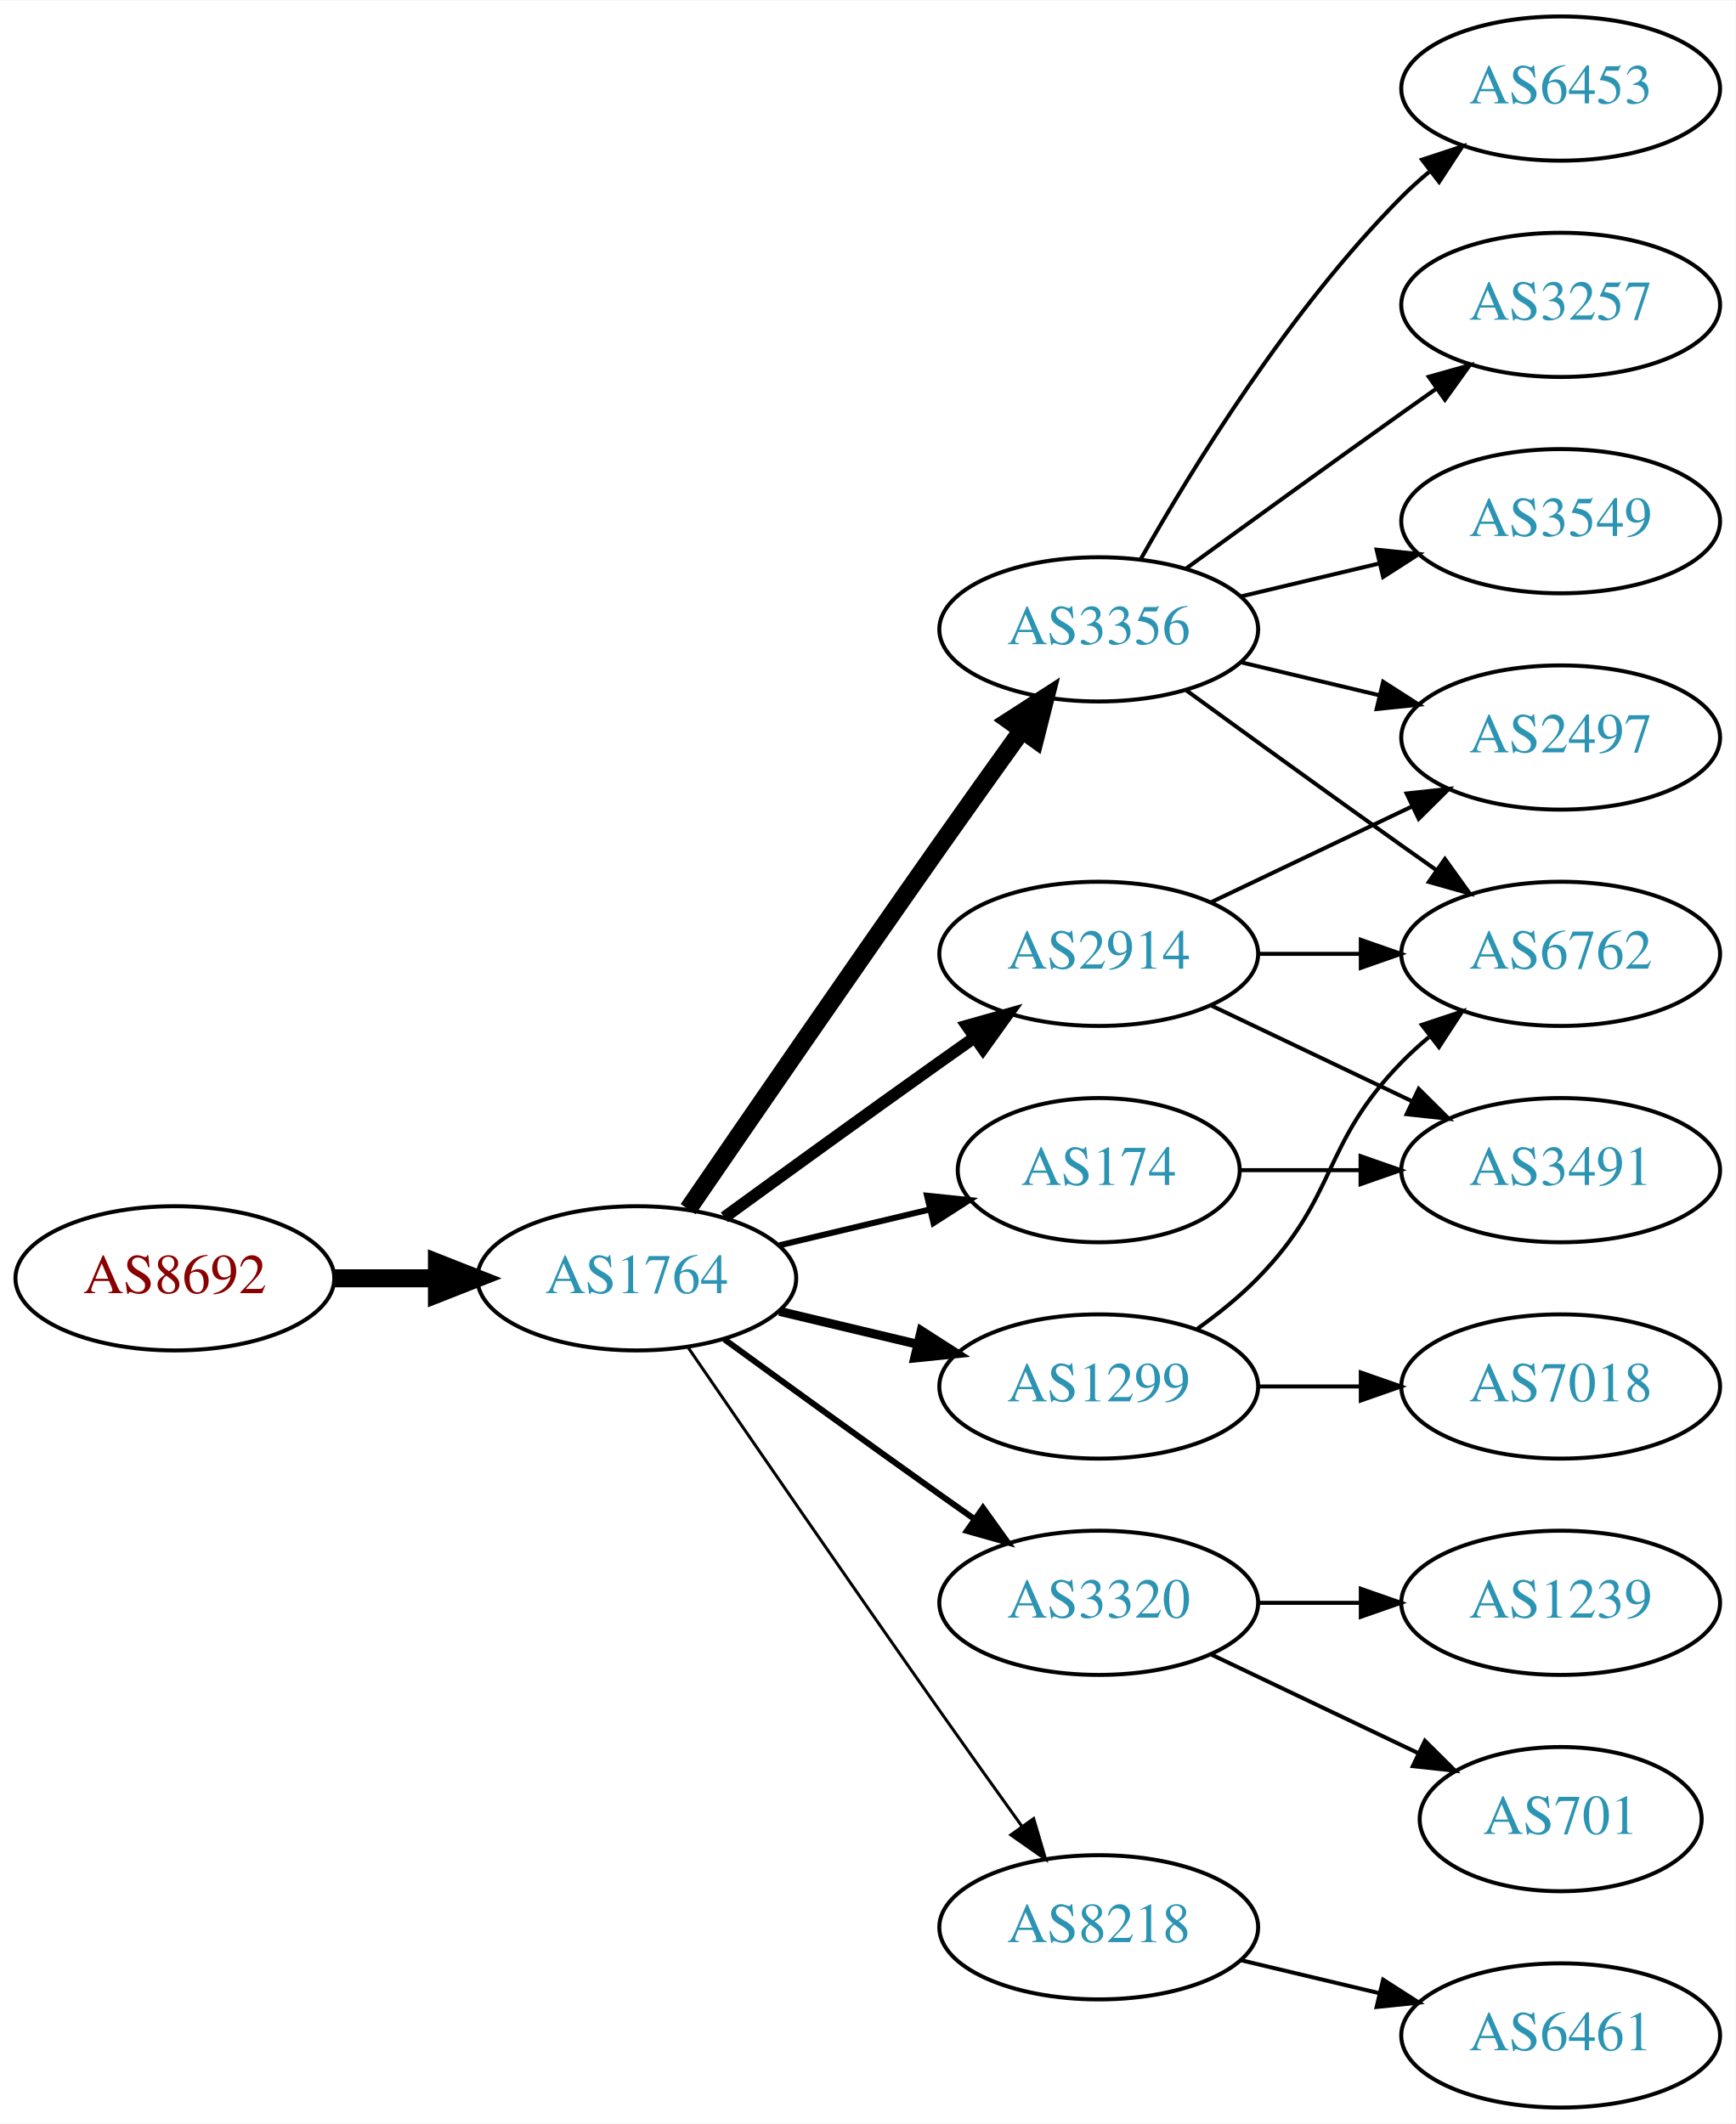
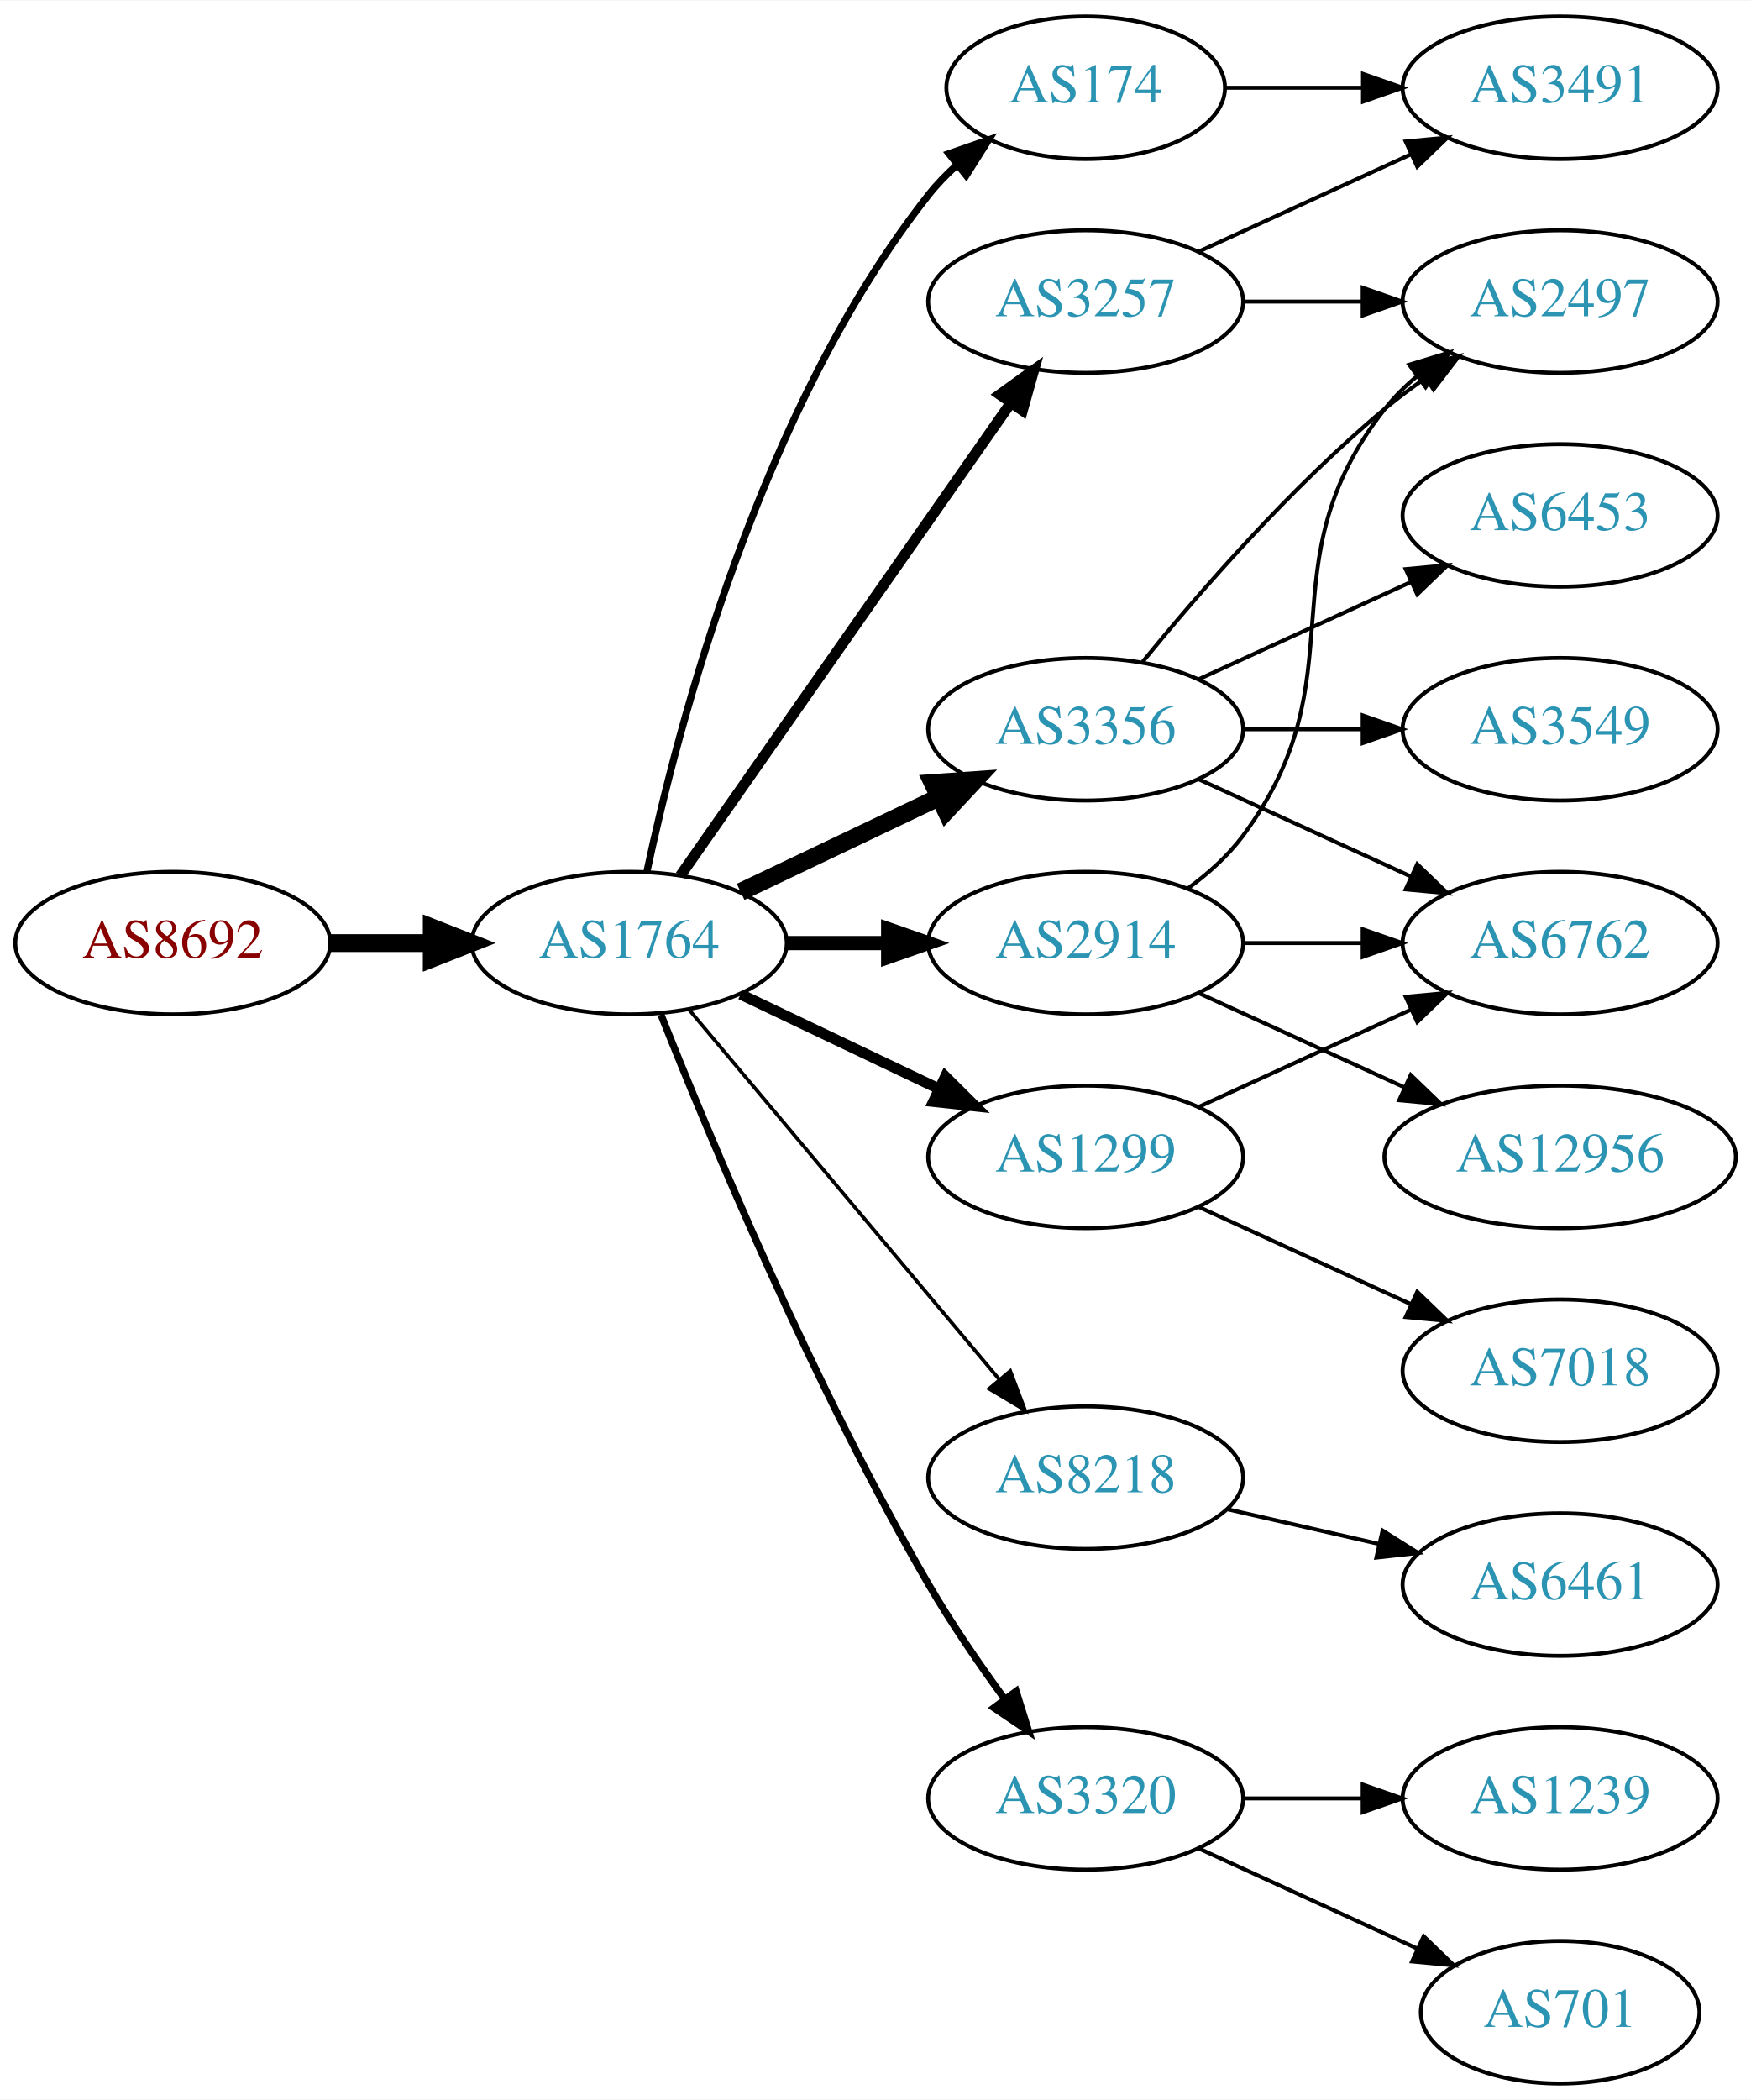
- <svg xmlns="http://www.w3.org/2000/svg" xmlns:xlink="http://www.w3.org/1999/xlink" width="433pt" height="530pt" viewBox="0.00 0.00 433.17 530.00">
+ <svg xmlns="http://www.w3.org/2000/svg" xmlns:xlink="http://www.w3.org/1999/xlink" width="442pt" height="530pt" viewBox="0.00 0.00 442.27 530.00">
  <g id="graph0" class="graph" transform="scale(1 1) rotate(0) translate(4 526)">
-     <polygon fill="white" stroke="none" points="-4,4 -4,-526 429.172,-526 429.172,4 -4,4" />
+     <polygon fill="white" stroke="none" points="-4,4 -4,-526 438.271,-526 438.271,4 -4,4" />
    <g id="node1" class="node">
      <g id="a_node1">
        <a xlink:href="/asn/8692" xlink:title="AS8692 ~ Bundesrechenzentrum GmbH [AT]">
-           <ellipse fill="#ffffff" stroke="black" cx="39.647" cy="-207" rx="39.794" ry="18" />
-           <text text-anchor="middle" x="39.647" y="-203.3" font-family="Times,serif" font-size="14.00" fill="#880000">AS8692</text>
+           <ellipse fill="#ffffff" stroke="black" cx="39.647" cy="-288" rx="39.794" ry="18" />
+           <text text-anchor="middle" x="39.647" y="-284.3" font-family="Times,serif" font-size="14.00" fill="#880000">AS8692</text>
        </a>
      </g>
    </g>
    <g id="node2" class="node">
      <g id="a_node2">
        <a xlink:href="/asn/1764" xlink:title="AS1764 ~ NEXTLAYER-AS [AT]">
-           <ellipse fill="#ffffff" stroke="black" cx="154.939" cy="-207" rx="39.794" ry="18" />
-           <text text-anchor="middle" x="154.939" y="-203.3" font-family="Times,serif" font-size="14.00" fill="#2c94b3">AS1764</text>
+           <ellipse fill="#ffffff" stroke="black" cx="154.939" cy="-288" rx="39.794" ry="18" />
+           <text text-anchor="middle" x="154.939" y="-284.3" font-family="Times,serif" font-size="14.00" fill="#2c94b3">AS1764</text>
        </a>
      </g>
    </g>
    <g id="edge1" class="edge">
-       <path fill="none" stroke="black" stroke-width="4.5" d="M79.319,-207C87.522,-207 96.286,-207 104.818,-207" />
-       <polygon fill="black" stroke="black" stroke-width="4.5" points="105.057,-210.938 115.057,-207 105.057,-203.063 105.057,-210.938" />
+       <path fill="none" stroke="black" stroke-width="4.5" d="M79.319,-288C87.522,-288 96.286,-288 104.818,-288" />
+       <polygon fill="black" stroke="black" stroke-width="4.5" points="105.057,-291.938 115.057,-288 105.057,-284.063 105.057,-291.938" />
    </g>
    <g id="node3" class="node">
      <g id="a_node3">
-         <a xlink:href="/asn/3356" xlink:title="AS3356 ~ Level 3 Parent, LLC [US]">
-           <ellipse fill="#ffffff" stroke="black" cx="270.232" cy="-369" rx="39.794" ry="18" />
-           <text text-anchor="middle" x="270.232" y="-365.3" font-family="Times,serif" font-size="14.00" fill="#2c94b3">AS3356</text>
+         <a xlink:href="/asn/3257" xlink:title="AS3257 ~ GTT [DE]">
+           <ellipse fill="#ffffff" stroke="black" cx="270.232" cy="-450" rx="39.794" ry="18" />
+           <text text-anchor="middle" x="270.232" y="-446.3" font-family="Times,serif" font-size="14.00" fill="#2c94b3">AS3257</text>
        </a>
      </g>
    </g>
    <g id="edge2" class="edge">
-       <path fill="none" stroke="black" stroke-width="4.5" d="M167.747,-224.269C182.39,-245.642 208.163,-283.12 230.586,-315 237.22,-324.433 244.571,-334.739 251.065,-343.795" />
-       <polygon fill="black" stroke="black" stroke-width="4.5" points="247.945,-346.201 256.977,-352.026 254.341,-341.607 247.945,-346.201" />
+       <path fill="none" stroke="black" stroke-width="2.7" d="M167.85,-305.031C187.771,-333.517 227.961,-390.985 251.311,-424.374" />
+       <polygon fill="black" stroke="black" stroke-width="2.7" points="248.542,-426.521 257.141,-432.71 254.278,-422.509 248.542,-426.521" />
    </g>
    <g id="node4" class="node">
      <g id="a_node4">
-         <a xlink:href="/asn/174" xlink:title="AS174 ~ Cogent Communications [US]">
-           <ellipse fill="#ffffff" stroke="black" cx="270.232" cy="-234" rx="35.194" ry="18" />
-           <text text-anchor="middle" x="270.232" y="-230.3" font-family="Times,serif" font-size="14.00" fill="#2c94b3">AS174</text>
+         <a xlink:href="/asn/3356" xlink:title="AS3356 ~ Level 3 Parent, LLC [US]">
+           <ellipse fill="#ffffff" stroke="black" cx="270.232" cy="-342" rx="39.794" ry="18" />
+           <text text-anchor="middle" x="270.232" y="-338.3" font-family="Times,serif" font-size="14.00" fill="#2c94b3">AS3356</text>
        </a>
      </g>
    </g>
    <g id="edge3" class="edge">
-       <path fill="none" stroke="black" stroke-width="1.5" d="M190.547,-215.248C202.341,-218.058 215.646,-221.229 227.913,-224.153" />
-       <polygon fill="black" stroke="black" stroke-width="1.5" points="227.379,-227.624 237.918,-226.537 229.002,-220.814 227.379,-227.624" />
+       <path fill="none" stroke="black" stroke-width="4.5" d="M183.076,-300.934C198.07,-308.081 216.891,-317.052 233.114,-324.785" />
+       <polygon fill="black" stroke="black" stroke-width="4.5" points="231.596,-328.423 242.317,-329.171 234.985,-321.314 231.596,-328.423" />
    </g>
    <g id="node5" class="node">
      <g id="a_node5">
+         <a xlink:href="/asn/174" xlink:title="AS174 ~ Cogent Communications [US]">
+           <ellipse fill="#ffffff" stroke="black" cx="270.232" cy="-504" rx="35.194" ry="18" />
+           <text text-anchor="middle" x="270.232" y="-500.3" font-family="Times,serif" font-size="14.00" fill="#2c94b3">AS174</text>
+         </a>
+       </g>
+     </g>
+     <g id="edge4" class="edge">
+       <path fill="none" stroke="black" stroke-width="1.8" d="M159.43,-306.16C167.061,-342.03 188.052,-423.155 230.586,-477 232.666,-479.633 235.071,-482.116 237.644,-484.428" />
+       <polygon fill="black" stroke="black" stroke-width="1.8" points="235.7,-487.354 245.707,-490.835 240.055,-481.873 235.7,-487.354" />
+     </g>
+     <g id="node6" class="node">
+       <g id="a_node6">
+         <a xlink:href="/asn/1299" xlink:title="AS1299 ~ Telia Carrier [EU]">
+           <ellipse fill="#ffffff" stroke="black" cx="270.232" cy="-234" rx="39.794" ry="18" />
+           <text text-anchor="middle" x="270.232" y="-230.3" font-family="Times,serif" font-size="14.00" fill="#2c94b3">AS1299</text>
+         </a>
+       </g>
+     </g>
+     <g id="edge5" class="edge">
+       <path fill="none" stroke="black" stroke-width="2.7" d="M183.076,-275.066C198.07,-267.919 216.891,-258.948 233.114,-251.215" />
+       <polygon fill="black" stroke="black" stroke-width="2.7" points="234.796,-254.291 242.317,-246.829 231.784,-247.972 234.796,-254.291" />
+     </g>
+     <g id="node7" class="node">
+       <g id="a_node7">
+         <a xlink:href="/asn/8218" xlink:title="AS8218 ~ legacy Neotelecoms [FR]">
+           <ellipse fill="#ffffff" stroke="black" cx="270.232" cy="-153" rx="39.794" ry="18" />
+           <text text-anchor="middle" x="270.232" y="-149.3" font-family="Times,serif" font-size="14.00" fill="#2c94b3">AS8218</text>
+         </a>
+       </g>
+     </g>
+     <g id="edge6" class="edge">
+       <path fill="none" stroke="black" stroke-width="0.9" d="M170.059,-271.175C189.734,-247.731 225.538,-205.066 248.316,-177.924" />
+       <polygon fill="black" stroke="black" stroke-width="0.9" points="251.188,-179.947 254.935,-170.037 245.825,-175.447 251.188,-179.947" />
+     </g>
+     <g id="node8" class="node">
+       <g id="a_node8">
        <a xlink:href="/asn/2914" xlink:title="AS2914 ~ NTT America, Inc. [US]">
          <ellipse fill="#ffffff" stroke="black" cx="270.232" cy="-288" rx="39.794" ry="18" />
          <text text-anchor="middle" x="270.232" y="-284.3" font-family="Times,serif" font-size="14.00" fill="#2c94b3">AS2914</text>
        </a>
      </g>
    </g>
-     <g id="edge4" class="edge">
-       <path fill="none" stroke="black" stroke-width="3" d="M176.788,-222.222C191.722,-233.091 212.335,-248.025 230.586,-261 233.406,-263.005 236.349,-265.085 239.297,-267.159" />
-       <polygon fill="black" stroke="black" stroke-width="3" points="237.325,-270.05 247.522,-272.926 241.344,-264.319 237.325,-270.05" />
-     </g>
-     <g id="node6" class="node">
-       <g id="a_node6">
-         <a xlink:href="/asn/1299" xlink:title="AS1299 ~ Telia Carrier [EU]">
-           <ellipse fill="#ffffff" stroke="black" cx="270.232" cy="-180" rx="39.794" ry="18" />
-           <text text-anchor="middle" x="270.232" y="-176.3" font-family="Times,serif" font-size="14.00" fill="#2c94b3">AS1299</text>
-         </a>
-       </g>
-     </g>
-     <g id="edge5" class="edge">
-       <path fill="none" stroke="black" stroke-width="2.25" d="M190.547,-198.752C201.418,-196.162 213.572,-193.265 225.015,-190.538" />
-       <polygon fill="black" stroke="black" stroke-width="2.25" points="225.921,-193.92 234.837,-188.197 224.298,-187.111 225.921,-193.92" />
-     </g>
-     <g id="node7" class="node">
-       <g id="a_node7">
-         <a xlink:href="/asn/3320" xlink:title="AS3320 ~ DTAG [DE]">
-           <ellipse fill="#ffffff" stroke="black" cx="270.232" cy="-126" rx="39.794" ry="18" />
-           <text text-anchor="middle" x="270.232" y="-122.3" font-family="Times,serif" font-size="14.00" fill="#2c94b3">AS3320</text>
-         </a>
-       </g>
-     </g>
-     <g id="edge6" class="edge">
-       <path fill="none" stroke="black" stroke-width="1.5" d="M176.788,-191.778C191.722,-180.909 212.335,-165.975 230.586,-153 233.406,-150.995 236.349,-148.915 239.297,-146.841" />
-       <polygon fill="black" stroke="black" stroke-width="1.5" points="241.344,-149.681 247.522,-141.074 237.325,-143.95 241.344,-149.681" />
-     </g>
-     <g id="node8" class="node">
-       <g id="a_node8">
-         <a xlink:href="/asn/8218" xlink:title="AS8218 ~ legacy Neotelecoms [FR]">
-           <ellipse fill="#ffffff" stroke="black" cx="270.232" cy="-45" rx="39.794" ry="18" />
-           <text text-anchor="middle" x="270.232" y="-41.3" font-family="Times,serif" font-size="14.00" fill="#2c94b3">AS8218</text>
-         </a>
-       </g>
-     </g>
    <g id="edge7" class="edge">
-       <path fill="none" stroke="black" stroke-width="0.75" d="M167.747,-189.731C182.39,-168.358 208.163,-130.88 230.586,-99 237.22,-89.567 244.571,-79.261 251.065,-70.205" />
-       <polygon fill="black" stroke="black" stroke-width="0.75" points="253.986,-72.138 256.977,-61.974 248.3,-68.054 253.986,-72.138" />
+       <path fill="none" stroke="black" stroke-width="3.6" d="M194.612,-288C202.815,-288 211.579,-288 220.111,-288" />
+       <polygon fill="black" stroke="black" stroke-width="3.6" points="220.35,-291.5 230.35,-288 220.35,-284.5 220.35,-291.5" />
    </g>
    <g id="node9" class="node">
      <g id="a_node9">
-         <a xlink:href="/asn/6762" xlink:title="AS6762 ~ TELECOM ITALIA SPARKLE S.p.A. [IT]">
-           <ellipse fill="#ffffff" stroke="black" cx="385.525" cy="-288" rx="39.794" ry="18" />
-           <text text-anchor="middle" x="385.525" y="-284.3" font-family="Times,serif" font-size="14.00" fill="#2c94b3">AS6762</text>
+         <a xlink:href="/asn/3320" xlink:title="AS3320 ~ DTAG [DE]">
+           <ellipse fill="#ffffff" stroke="black" cx="270.232" cy="-72" rx="39.794" ry="18" />
+           <text text-anchor="middle" x="270.232" y="-68.3" font-family="Times,serif" font-size="14.00" fill="#2c94b3">AS3320</text>
        </a>
      </g>
    </g>
    <g id="edge8" class="edge">
-       <path fill="none" stroke="black" d="M292.081,-353.778C307.015,-342.909 327.628,-327.975 345.879,-315 348.699,-312.995 351.642,-310.915 354.59,-308.841" />
-       <polygon fill="black" stroke="black" points="356.637,-311.681 362.815,-303.074 352.618,-305.95 356.637,-311.681" />
+       <path fill="none" stroke="black" stroke-width="1.8" d="M162.943,-269.949C175.07,-239.43 201.487,-176.067 230.586,-126 236.293,-116.181 243.331,-105.922 249.83,-97.016" />
+       <polygon fill="black" stroke="black" stroke-width="1.8" points="252.67,-99.061 255.835,-88.95 247.056,-94.881 252.67,-99.061" />
    </g>
    <g id="node10" class="node">
      <g id="a_node10">
-         <a xlink:href="/asn/6453" xlink:title="AS6453 ~ TATA COMMUNICATIONS (AMERICA) INC [US]">
-           <ellipse fill="#ffffff" stroke="black" cx="385.525" cy="-504" rx="39.794" ry="18" />
-           <text text-anchor="middle" x="385.525" y="-500.3" font-family="Times,serif" font-size="14.00" fill="#2c94b3">AS6453</text>
+         <a xlink:href="/asn/3491" xlink:title="AS3491 ~ PCCW Global, Inc. [US]">
+           <ellipse fill="#ffffff" stroke="black" cx="390.075" cy="-504" rx="39.794" ry="18" />
+           <text text-anchor="middle" x="390.075" y="-500.3" font-family="Times,serif" font-size="14.00" fill="#2c94b3">AS3491</text>
        </a>
      </g>
    </g>
    <g id="edge9" class="edge">
-       <path fill="none" stroke="black" d="M280.692,-386.49C293.474,-409.096 317.906,-448.886 345.879,-477 347.99,-479.121 350.286,-481.188 352.671,-483.171" />
-       <polygon fill="black" stroke="black" points="350.923,-486.242 360.987,-489.556 355.187,-480.69 350.923,-486.242" />
+       <path fill="none" stroke="black" d="M298.861,-462.661C314.818,-469.973 335.089,-479.261 352.371,-487.181" />
+       <polygon fill="black" stroke="black" points="351.07,-490.435 361.619,-491.419 353.986,-484.071 351.07,-490.435" />
    </g>
    <g id="node11" class="node">
      <g id="a_node11">
-         <a xlink:href="/asn/3257" xlink:title="AS3257 ~ GTT [DE]">
-           <ellipse fill="#ffffff" stroke="black" cx="385.525" cy="-450" rx="39.794" ry="18" />
-           <text text-anchor="middle" x="385.525" y="-446.3" font-family="Times,serif" font-size="14.00" fill="#2c94b3">AS3257</text>
+         <a xlink:href="/asn/2497" xlink:title="AS2497 ~ Internet Initiative Japan Inc. [JP]">
+           <ellipse fill="#ffffff" stroke="black" cx="390.075" cy="-450" rx="39.794" ry="18" />
+           <text text-anchor="middle" x="390.075" y="-446.3" font-family="Times,serif" font-size="14.00" fill="#2c94b3">AS2497</text>
        </a>
      </g>
    </g>
    <g id="edge10" class="edge">
-       <path fill="none" stroke="black" d="M292.081,-384.222C307.015,-395.091 327.628,-410.025 345.879,-423 348.699,-425.005 351.642,-427.085 354.59,-429.159" />
-       <polygon fill="black" stroke="black" points="352.618,-432.05 362.815,-434.926 356.637,-426.319 352.618,-432.05" />
+       <path fill="none" stroke="black" d="M310.145,-450C319.698,-450 330.048,-450 340.011,-450" />
+       <polygon fill="black" stroke="black" points="340.203,-453.5 350.203,-450 340.203,-446.5 340.203,-453.5" />
+     </g>
+     <g id="edge13" class="edge">
+       <path fill="none" stroke="black" d="M284.651,-359.065C298.766,-376.375 322.181,-403.345 345.879,-423 349.095,-425.668 352.596,-428.27 356.166,-430.741" />
+       <polygon fill="black" stroke="black" points="354.244,-433.666 364.523,-436.236 358.09,-427.817 354.244,-433.666" />
    </g>
    <g id="node12" class="node">
      <g id="a_node12">
-         <a xlink:href="/asn/2497" xlink:title="AS2497 ~ Internet Initiative Japan Inc. [JP]">
-           <ellipse fill="#ffffff" stroke="black" cx="385.525" cy="-342" rx="39.794" ry="18" />
-           <text text-anchor="middle" x="385.525" y="-338.3" font-family="Times,serif" font-size="14.00" fill="#2c94b3">AS2497</text>
+         <a xlink:href="/asn/3549" xlink:title="AS3549 ~ Level 3 Parent, LLC [US]">
+           <ellipse fill="#ffffff" stroke="black" cx="390.075" cy="-342" rx="39.794" ry="18" />
+           <text text-anchor="middle" x="390.075" y="-338.3" font-family="Times,serif" font-size="14.00" fill="#2c94b3">AS3549</text>
        </a>
      </g>
    </g>
    <g id="edge11" class="edge">
-       <path fill="none" stroke="black" d="M305.84,-360.752C316.711,-358.162 328.865,-355.265 340.308,-352.538" />
-       <polygon fill="black" stroke="black" points="341.214,-355.92 350.13,-350.197 339.591,-349.111 341.214,-355.92" />
+       <path fill="none" stroke="black" d="M310.145,-342C319.698,-342 330.048,-342 340.011,-342" />
+       <polygon fill="black" stroke="black" points="340.203,-345.5 350.203,-342 340.203,-338.5 340.203,-345.5" />
    </g>
    <g id="node13" class="node">
      <g id="a_node13">
-         <a xlink:href="/asn/3549" xlink:title="AS3549 ~ Level 3 Parent, LLC [US]">
-           <ellipse fill="#ffffff" stroke="black" cx="385.525" cy="-396" rx="39.794" ry="18" />
-           <text text-anchor="middle" x="385.525" y="-392.3" font-family="Times,serif" font-size="14.00" fill="#2c94b3">AS3549</text>
+         <a xlink:href="/asn/6762" xlink:title="AS6762 ~ TELECOM ITALIA SPARKLE S.p.A. [IT]">
+           <ellipse fill="#ffffff" stroke="black" cx="390.075" cy="-288" rx="39.794" ry="18" />
+           <text text-anchor="middle" x="390.075" y="-284.3" font-family="Times,serif" font-size="14.00" fill="#2c94b3">AS6762</text>
        </a>
      </g>
    </g>
    <g id="edge12" class="edge">
-       <path fill="none" stroke="black" d="M305.84,-377.248C316.711,-379.838 328.865,-382.735 340.308,-385.462" />
-       <polygon fill="black" stroke="black" points="339.591,-388.889 350.13,-387.803 341.214,-382.08 339.591,-388.889" />
+       <path fill="none" stroke="black" d="M298.861,-329.339C314.818,-322.027 335.089,-312.739 352.371,-304.819" />
+       <polygon fill="black" stroke="black" points="353.986,-307.929 361.619,-300.581 351.07,-301.565 353.986,-307.929" />
    </g>
    <g id="node14" class="node">
      <g id="a_node14">
-         <a xlink:href="/asn/3491" xlink:title="AS3491 ~ PCCW Global, Inc. [US]">
-           <ellipse fill="#ffffff" stroke="black" cx="385.525" cy="-234" rx="39.794" ry="18" />
-           <text text-anchor="middle" x="385.525" y="-230.3" font-family="Times,serif" font-size="14.00" fill="#2c94b3">AS3491</text>
-         </a>
-       </g>
-     </g>
-     <g id="edge21" class="edge">
-       <path fill="none" stroke="black" d="M305.531,-234C314.909,-234 325.259,-234 335.294,-234" />
-       <polygon fill="black" stroke="black" points="335.582,-237.5 345.582,-234 335.582,-230.5 335.582,-237.5" />
+         <a xlink:href="/asn/6453" xlink:title="AS6453 ~ TATA COMMUNICATIONS (AMERICA) INC [US]">
+           <ellipse fill="#ffffff" stroke="black" cx="390.075" cy="-396" rx="39.794" ry="18" />
+           <text text-anchor="middle" x="390.075" y="-392.3" font-family="Times,serif" font-size="14.00" fill="#2c94b3">AS6453</text>
+         </a>
+       </g>
    </g>
    <g id="edge14" class="edge">
-       <path fill="none" stroke="black" d="M309.905,-288C318.108,-288 326.872,-288 335.404,-288" />
-       <polygon fill="black" stroke="black" points="335.643,-291.5 345.643,-288 335.643,-284.5 335.643,-291.5" />
-     </g>
-     <g id="edge13" class="edge">
-       <path fill="none" stroke="black" d="M298.369,-300.934C313.363,-308.081 332.184,-317.052 348.407,-324.785" />
-       <polygon fill="black" stroke="black" points="347.077,-328.028 357.61,-329.171 350.089,-321.709 347.077,-328.028" />
-     </g>
-     <g id="edge15" class="edge">
-       <path fill="none" stroke="black" d="M298.369,-275.066C313.363,-267.919 332.184,-258.948 348.407,-251.215" />
-       <polygon fill="black" stroke="black" points="350.089,-254.291 357.61,-246.829 347.077,-247.972 350.089,-254.291" />
+       <path fill="none" stroke="black" d="M298.861,-354.661C314.818,-361.973 335.089,-371.261 352.371,-379.181" />
+       <polygon fill="black" stroke="black" points="351.07,-382.435 361.619,-383.419 353.986,-376.071 351.07,-382.435" />
+     </g>
+     <g id="edge23" class="edge">
+       <path fill="none" stroke="black" d="M305.634,-504C316.458,-504 328.626,-504 340.253,-504" />
+       <polygon fill="black" stroke="black" points="340.284,-507.5 350.284,-504 340.284,-500.5 340.284,-507.5" />
    </g>
    <g id="edge16" class="edge">
-       <path fill="none" stroke="black" d="M294.826,-194.389C300.082,-198.148 305.414,-202.437 309.879,-207 330.051,-227.617 325.706,-240.383 345.879,-261 347.972,-263.139 350.255,-265.218 352.632,-267.21" />
-       <polygon fill="black" stroke="black" points="350.875,-270.275 360.931,-273.611 355.15,-264.732 350.875,-270.275" />
+       <path fill="none" stroke="black" d="M298.861,-246.661C314.818,-253.973 335.089,-263.261 352.371,-271.181" />
+       <polygon fill="black" stroke="black" points="351.07,-274.435 361.619,-275.419 353.986,-268.071 351.07,-274.435" />
    </g>
    <g id="node15" class="node">
      <g id="a_node15">
        <a xlink:href="/asn/7018" xlink:title="AS7018 ~ AT&amp;T Services, Inc. [US]">
-           <ellipse fill="#ffffff" stroke="black" cx="385.525" cy="-180" rx="39.794" ry="18" />
-           <text text-anchor="middle" x="385.525" y="-176.3" font-family="Times,serif" font-size="14.00" fill="#2c94b3">AS7018</text>
-         </a>
-       </g>
-     </g>
-     <g id="edge17" class="edge">
-       <path fill="none" stroke="black" d="M309.905,-180C318.108,-180 326.872,-180 335.404,-180" />
-       <polygon fill="black" stroke="black" points="335.643,-183.5 345.643,-180 335.643,-176.5 335.643,-183.5" />
+           <ellipse fill="#ffffff" stroke="black" cx="390.075" cy="-180" rx="39.794" ry="18" />
+           <text text-anchor="middle" x="390.075" y="-176.3" font-family="Times,serif" font-size="14.00" fill="#2c94b3">AS7018</text>
+         </a>
+       </g>
+     </g>
+     <g id="edge15" class="edge">
+       <path fill="none" stroke="black" d="M298.861,-221.339C314.818,-214.027 335.089,-204.739 352.371,-196.819" />
+       <polygon fill="black" stroke="black" points="353.986,-199.929 361.619,-192.581 351.07,-193.565 353.986,-199.929" />
    </g>
    <g id="node16" class="node">
      <g id="a_node16">
-         <a xlink:href="/asn/1239" xlink:title="AS1239 ~ Sprint [US]">
-           <ellipse fill="#ffffff" stroke="black" cx="385.525" cy="-126" rx="39.794" ry="18" />
-           <text text-anchor="middle" x="385.525" y="-122.3" font-family="Times,serif" font-size="14.00" fill="#2c94b3">AS1239</text>
-         </a>
-       </g>
-     </g>
-     <g id="edge18" class="edge">
-       <path fill="none" stroke="black" d="M309.905,-126C318.108,-126 326.872,-126 335.404,-126" />
-       <polygon fill="black" stroke="black" points="335.643,-129.5 345.643,-126 335.643,-122.5 335.643,-129.5" />
+         <a xlink:href="/asn/6461" xlink:title="AS6461 ~ Zayo Bandwidth [US]">
+           <ellipse fill="#ffffff" stroke="black" cx="390.075" cy="-126" rx="39.794" ry="18" />
+           <text text-anchor="middle" x="390.075" y="-122.3" font-family="Times,serif" font-size="14.00" fill="#2c94b3">AS6461</text>
+         </a>
+       </g>
+     </g>
+     <g id="edge17" class="edge">
+       <path fill="none" stroke="black" d="M305.952,-145.045C317.952,-142.296 331.572,-139.175 344.265,-136.267" />
+       <polygon fill="black" stroke="black" points="345.231,-139.636 354.197,-133.991 343.668,-132.813 345.231,-139.636" />
+     </g>
+     <g id="edge21" class="edge">
+       <path fill="none" stroke="black" d="M296.163,-301.882C301.239,-305.611 306.157,-310.016 309.879,-315 340.15,-355.542 314.58,-383.246 345.879,-423 348.204,-425.953 350.948,-428.67 353.907,-431.147" />
+       <polygon fill="black" stroke="black" points="351.966,-434.064 362.103,-437.145 356.1,-428.415 351.966,-434.064" />
+     </g>
+     <g id="edge20" class="edge">
+       <path fill="none" stroke="black" d="M310.145,-288C319.698,-288 330.048,-288 340.011,-288" />
+       <polygon fill="black" stroke="black" points="340.203,-291.5 350.203,-288 340.203,-284.5 340.203,-291.5" />
+     </g>
+     <g id="node19" class="node">
+       <g id="a_node19">
+         <a xlink:href="/asn/12956" xlink:title="AS12956 ~ TELXIUS [ES]">
+           <ellipse fill="#ffffff" stroke="black" cx="390.075" cy="-234" rx="44.393" ry="18" />
+           <text text-anchor="middle" x="390.075" y="-230.3" font-family="Times,serif" font-size="14.00" fill="#2c94b3">AS12956</text>
+         </a>
+       </g>
+     </g>
+     <g id="edge22" class="edge">
+       <path fill="none" stroke="black" d="M298.861,-275.339C314.359,-268.238 333.926,-259.272 350.872,-251.506" />
+       <polygon fill="black" stroke="black" points="352.342,-254.683 359.975,-247.335 349.426,-248.319 352.342,-254.683" />
    </g>
    <g id="node17" class="node">
      <g id="a_node17">
-         <a xlink:href="/asn/701" xlink:title="AS701 ~ UUNET [US]">
-           <ellipse fill="#ffffff" stroke="black" cx="385.525" cy="-72" rx="35.194" ry="18" />
-           <text text-anchor="middle" x="385.525" y="-68.3" font-family="Times,serif" font-size="14.00" fill="#2c94b3">AS701</text>
-         </a>
-       </g>
-     </g>
-     <g id="edge19" class="edge">
-       <path fill="none" stroke="black" d="M298.369,-113.066C313.801,-105.71 333.286,-96.423 349.821,-88.541" />
-       <polygon fill="black" stroke="black" points="351.642,-91.551 359.163,-84.089 348.63,-85.232 351.642,-91.551" />
+         <a xlink:href="/asn/1239" xlink:title="AS1239 ~ Sprint [US]">
+           <ellipse fill="#ffffff" stroke="black" cx="390.075" cy="-72" rx="39.794" ry="18" />
+           <text text-anchor="middle" x="390.075" y="-68.3" font-family="Times,serif" font-size="14.00" fill="#2c94b3">AS1239</text>
+         </a>
+       </g>
+     </g>
+     <g id="edge18" class="edge">
+       <path fill="none" stroke="black" d="M310.145,-72C319.698,-72 330.048,-72 340.011,-72" />
+       <polygon fill="black" stroke="black" points="340.203,-75.5 350.203,-72 340.203,-68.5 340.203,-75.5" />
    </g>
    <g id="node18" class="node">
      <g id="a_node18">
-         <a xlink:href="/asn/6461" xlink:title="AS6461 ~ Zayo Bandwidth [US]">
-           <ellipse fill="#ffffff" stroke="black" cx="385.525" cy="-18" rx="39.794" ry="18" />
-           <text text-anchor="middle" x="385.525" y="-14.3" font-family="Times,serif" font-size="14.00" fill="#2c94b3">AS6461</text>
-         </a>
-       </g>
-     </g>
-     <g id="edge20" class="edge">
-       <path fill="none" stroke="black" d="M305.84,-36.752C316.711,-34.162 328.865,-31.265 340.308,-28.538" />
-       <polygon fill="black" stroke="black" points="341.214,-31.92 350.13,-26.197 339.591,-25.111 341.214,-31.92" />
+         <a xlink:href="/asn/701" xlink:title="AS701 ~ UUNET [US]">
+           <ellipse fill="#ffffff" stroke="black" cx="390.075" cy="-18" rx="35.194" ry="18" />
+           <text text-anchor="middle" x="390.075" y="-14.3" font-family="Times,serif" font-size="14.00" fill="#2c94b3">AS701</text>
+         </a>
+       </g>
+     </g>
+     <g id="edge19" class="edge">
+       <path fill="none" stroke="black" d="M298.861,-59.339C315.277,-51.817 336.259,-42.202 353.856,-34.139" />
+       <polygon fill="black" stroke="black" points="355.6,-37.189 363.233,-29.842 352.684,-30.826 355.6,-37.189" />
    </g>
  </g>
</svg>
